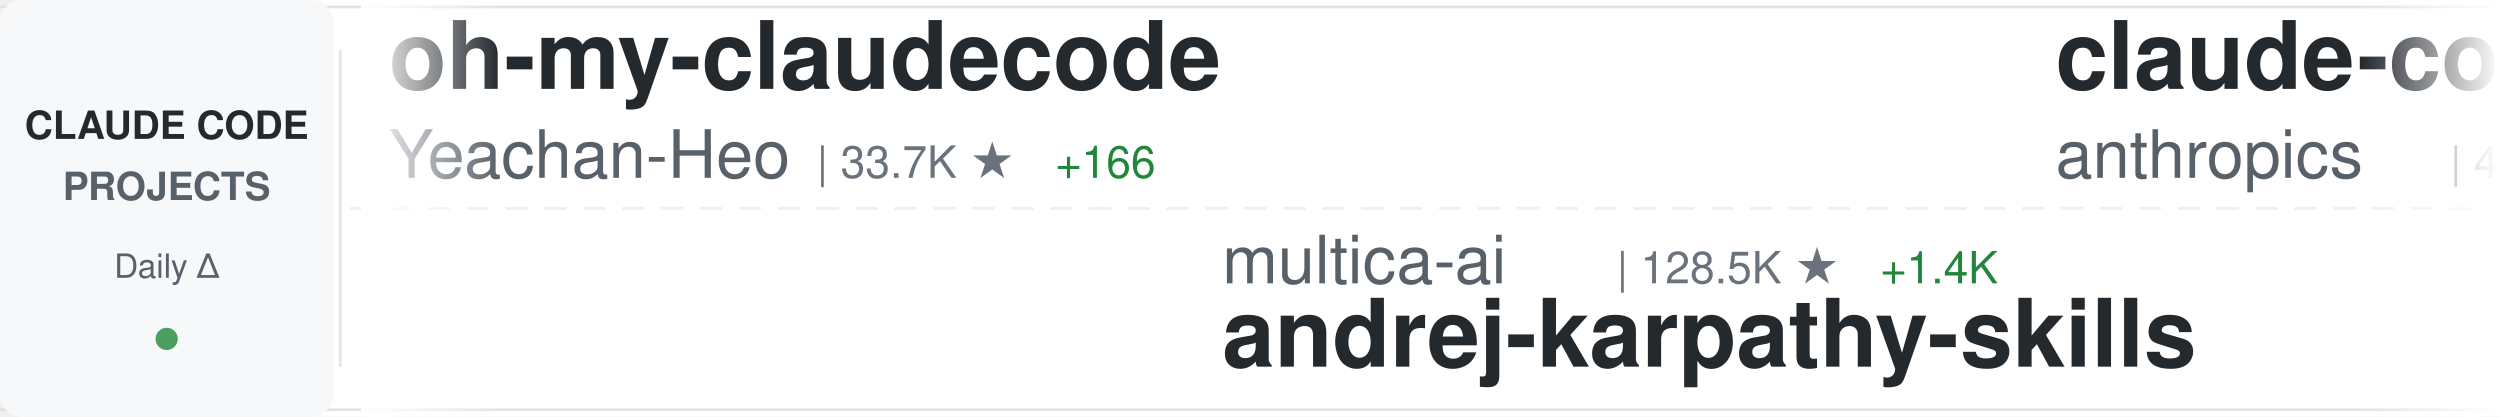
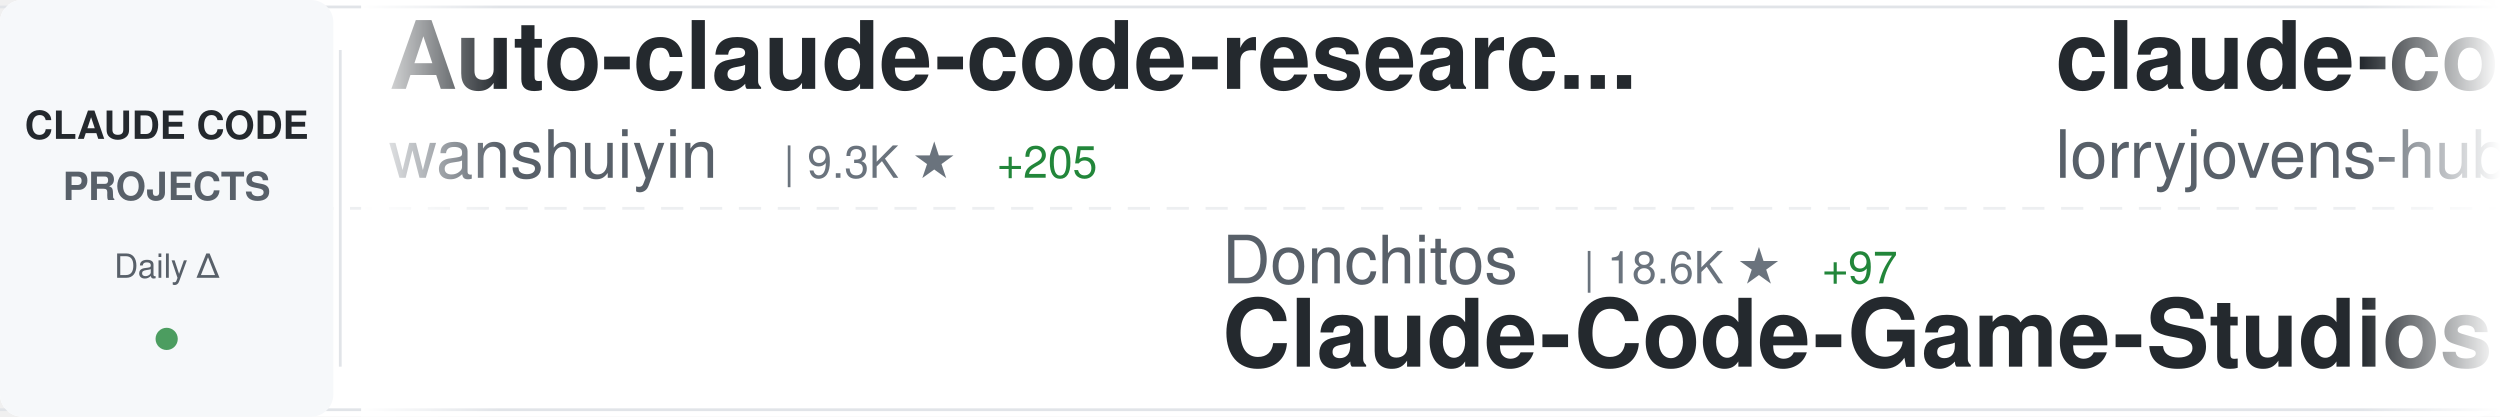
<svg xmlns="http://www.w3.org/2000/svg" width="900" height="150">
  <defs>
    <linearGradient id="awesomeLeftFade" x1="0%" y1="0%" x2="100%" y2="0%">
      <stop offset="0%" style="stop-color:#ffffff;stop-opacity:1" />
      <stop offset="100%" style="stop-color:#ffffff;stop-opacity:0" />
    </linearGradient>
    <linearGradient id="awesomeRightFade" x1="0%" y1="0%" x2="100%" y2="0%">
      <stop offset="0%" style="stop-color:#ffffff;stop-opacity:0" />
      <stop offset="100%" style="stop-color:#ffffff;stop-opacity:1" />
    </linearGradient>
  </defs>
  <rect width="900" height="150" fill="#ffffff" rx="8" />
  <rect x="0" y="2" width="900" height="1" fill="#e1e4e8" />
  <rect x="0" y="147" width="900" height="1" fill="#e1e4e8" />
  <line x1="0" y1="75" x2="900" y2="75" stroke="#e1e4e8" stroke-width="1" stroke-dasharray="8 6" opacity="0.6" />
  <rect x="0" y="0" width="120" height="150" fill="#f6f8fa" rx="8" />
  <text x="60" y="50" font-family="-apple-system, BlinkMacSystemFont, 'Segoe UI', Helvetica, Arial, sans-serif" font-size="14" font-weight="600" fill="#24292e" text-anchor="middle">CLAUDE CODE</text>
  <text x="60" y="72" font-family="-apple-system, BlinkMacSystemFont, 'Segoe UI', Helvetica, Arial, sans-serif" font-size="14" font-weight="600" fill="#586069" text-anchor="middle">PROJECTS</text>
  <text x="60" y="100" font-family="-apple-system, BlinkMacSystemFont, 'Segoe UI', Helvetica, Arial, sans-serif" font-size="12" font-weight="500" fill="#586069" text-anchor="middle">Daily Δ</text>
  <circle cx="60" cy="122" r="4" fill="#22863a" opacity="0.8" />
  <rect x="122" y="18" width="1" height="114" fill="#e1e4e8" />
  <clipPath id="awesomeTickerClip">
    <rect x="130" y="0" width="770" height="150" />
  </clipPath>
  <g clip-path="url(#awesomeTickerClip)">
    <g id="awesomeTickerItems">
      <animateTransform attributeName="transform" attributeType="XML" type="translate" from="0 0" to="-3000 0" dur="54s" repeatCount="indefinite" />
      <g transform="translate(0, 0)">
-         <text x="140" y="32" font-family="-apple-system, BlinkMacSystemFont, 'Segoe UI', Helvetica, Arial, sans-serif" font-size="34" font-weight="600" fill="#24292e">oh-my-claudecode</text>
-         <text x="140" y="64" font-family="-apple-system, BlinkMacSystemFont, 'Segoe UI', Helvetica, Arial, sans-serif" font-size="24" font-weight="400" fill="#586069">Yeachan-Heo</text>
-         <text x="294" y="64" font-family="-apple-system, BlinkMacSystemFont, 'Segoe UI', Helvetica, Arial, sans-serif" font-size="16" font-weight="500" fill="#6a737d">| 33.7K ★</text>
-         <text x="380" y="64" font-family="-apple-system, BlinkMacSystemFont, 'Segoe UI', Helvetica, Arial, sans-serif" font-size="16" font-weight="500" fill="#22863a"> +166</text>
+         <text x="140" y="32" font-family="-apple-system, BlinkMacSystemFont, 'Segoe UI', Helvetica, Arial, sans-serif" font-size="34" font-weight="600" fill="#24292e">Auto-claude-code-researc...</text>
+         <text x="140" y="64" font-family="-apple-system, BlinkMacSystemFont, 'Segoe UI', Helvetica, Arial, sans-serif" font-size="24" font-weight="400" fill="#586069">wanshuiyin</text>
+         <text x="282" y="64" font-family="-apple-system, BlinkMacSystemFont, 'Segoe UI', Helvetica, Arial, sans-serif" font-size="16" font-weight="500" fill="#6a737d">| 9.3K ★</text>
+         <text x="359" y="64" font-family="-apple-system, BlinkMacSystemFont, 'Segoe UI', Helvetica, Arial, sans-serif" font-size="16" font-weight="500" fill="#22863a"> +205</text>
      </g>
      <g transform="translate(300, 0)">
-         <text x="140" y="102" font-family="-apple-system, BlinkMacSystemFont, 'Segoe UI', Helvetica, Arial, sans-serif" font-size="24" font-weight="400" fill="#586069">multica-ai</text>
-         <text x="282" y="102" font-family="-apple-system, BlinkMacSystemFont, 'Segoe UI', Helvetica, Arial, sans-serif" font-size="16" font-weight="500" fill="#6a737d">| 128.5K ★</text>
-         <text x="377" y="102" font-family="-apple-system, BlinkMacSystemFont, 'Segoe UI', Helvetica, Arial, sans-serif" font-size="16" font-weight="500" fill="#22863a"> +1.4K</text>
-         <text x="140" y="132" font-family="-apple-system, BlinkMacSystemFont, 'Segoe UI', Helvetica, Arial, sans-serif" font-size="34" font-weight="600" fill="#24292e">andrej-karpathy-skills</text>
+         <text x="140" y="102" font-family="-apple-system, BlinkMacSystemFont, 'Segoe UI', Helvetica, Arial, sans-serif" font-size="24" font-weight="400" fill="#586069">Donchitos</text>
+         <text x="270" y="102" font-family="-apple-system, BlinkMacSystemFont, 'Segoe UI', Helvetica, Arial, sans-serif" font-size="16" font-weight="500" fill="#6a737d">| 18.6K ★</text>
+         <text x="356" y="102" font-family="-apple-system, BlinkMacSystemFont, 'Segoe UI', Helvetica, Arial, sans-serif" font-size="16" font-weight="500" fill="#22863a"> +97</text>
+         <text x="140" y="132" font-family="-apple-system, BlinkMacSystemFont, 'Segoe UI', Helvetica, Arial, sans-serif" font-size="34" font-weight="600" fill="#24292e">Claude-Code-Game-Studios</text>
      </g>
      <g transform="translate(600, 0)">
-         <text x="140" y="32" font-family="-apple-system, BlinkMacSystemFont, 'Segoe UI', Helvetica, Arial, sans-serif" font-size="34" font-weight="600" fill="#24292e">claude-code-security-rev...</text>
-         <text x="140" y="64" font-family="-apple-system, BlinkMacSystemFont, 'Segoe UI', Helvetica, Arial, sans-serif" font-size="24" font-weight="400" fill="#586069">anthropics</text>
-         <text x="282" y="64" font-family="-apple-system, BlinkMacSystemFont, 'Segoe UI', Helvetica, Arial, sans-serif" font-size="16" font-weight="500" fill="#6a737d">| 4.6K ★</text>
-         <text x="359" y="64" font-family="-apple-system, BlinkMacSystemFont, 'Segoe UI', Helvetica, Arial, sans-serif" font-size="16" font-weight="500" fill="#22863a"> +15</text>
+         <text x="140" y="32" font-family="-apple-system, BlinkMacSystemFont, 'Segoe UI', Helvetica, Arial, sans-serif" font-size="34" font-weight="600" fill="#24292e">claude-code-rust</text>
+         <text x="140" y="64" font-family="-apple-system, BlinkMacSystemFont, 'Segoe UI', Helvetica, Arial, sans-serif" font-size="24" font-weight="400" fill="#586069">lorryjovens-hub</text>
+         <text x="342" y="64" font-family="-apple-system, BlinkMacSystemFont, 'Segoe UI', Helvetica, Arial, sans-serif" font-size="16" font-weight="500" fill="#6a737d">| 1.6K ★</text>
+         <text x="419" y="64" font-family="-apple-system, BlinkMacSystemFont, 'Segoe UI', Helvetica, Arial, sans-serif" font-size="16" font-weight="500" fill="#22863a"> +8</text>
      </g>
      <g transform="translate(900, 0)">
-         <text x="140" y="102" font-family="-apple-system, BlinkMacSystemFont, 'Segoe UI', Helvetica, Arial, sans-serif" font-size="24" font-weight="400" fill="#586069">AICoderTudou</text>
-         <text x="306" y="102" font-family="-apple-system, BlinkMacSystemFont, 'Segoe UI', Helvetica, Arial, sans-serif" font-size="16" font-weight="500" fill="#6a737d">| 501 ★</text>
-         <text x="374" y="102" font-family="-apple-system, BlinkMacSystemFont, 'Segoe UI', Helvetica, Arial, sans-serif" font-size="16" font-weight="500" fill="#22863a"> +1</text>
-         <text x="140" y="132" font-family="-apple-system, BlinkMacSystemFont, 'Segoe UI', Helvetica, Arial, sans-serif" font-size="34" font-weight="600" fill="#24292e">claude-code-tudou</text>
+         <text x="140" y="102" font-family="-apple-system, BlinkMacSystemFont, 'Segoe UI', Helvetica, Arial, sans-serif" font-size="24" font-weight="400" fill="#586069">darcyegb</text>
+         <text x="258" y="102" font-family="-apple-system, BlinkMacSystemFont, 'Segoe UI', Helvetica, Arial, sans-serif" font-size="16" font-weight="500" fill="#6a737d">| 691 ★</text>
+         <text x="326" y="102" font-family="-apple-system, BlinkMacSystemFont, 'Segoe UI', Helvetica, Arial, sans-serif" font-size="16" font-weight="500" fill="#22863a"> +1</text>
+         <text x="140" y="132" font-family="-apple-system, BlinkMacSystemFont, 'Segoe UI', Helvetica, Arial, sans-serif" font-size="34" font-weight="600" fill="#24292e">ClaudeCodeAgents</text>
      </g>
      <g transform="translate(1200, 0)">
-         <text x="140" y="32" font-family="-apple-system, BlinkMacSystemFont, 'Segoe UI', Helvetica, Arial, sans-serif" font-size="34" font-weight="600" fill="#24292e">claude_code_src</text>
-         <text x="140" y="64" font-family="-apple-system, BlinkMacSystemFont, 'Segoe UI', Helvetica, Arial, sans-serif" font-size="24" font-weight="400" fill="#586069">ponponon</text>
-         <text x="258" y="64" font-family="-apple-system, BlinkMacSystemFont, 'Segoe UI', Helvetica, Arial, sans-serif" font-size="16" font-weight="500" fill="#6a737d">| 2.2K ★</text>
-         <text x="335" y="64" font-family="-apple-system, BlinkMacSystemFont, 'Segoe UI', Helvetica, Arial, sans-serif" font-size="16" font-weight="500" fill="#22863a"> +4</text>
+         <text x="140" y="32" font-family="-apple-system, BlinkMacSystemFont, 'Segoe UI', Helvetica, Arial, sans-serif" font-size="34" font-weight="600" fill="#24292e">cc-switch</text>
+         <text x="140" y="64" font-family="-apple-system, BlinkMacSystemFont, 'Segoe UI', Helvetica, Arial, sans-serif" font-size="24" font-weight="400" fill="#586069">farion1231</text>
+         <text x="282" y="64" font-family="-apple-system, BlinkMacSystemFont, 'Segoe UI', Helvetica, Arial, sans-serif" font-size="16" font-weight="500" fill="#6a737d">| 70.1K ★</text>
+         <text x="368" y="64" font-family="-apple-system, BlinkMacSystemFont, 'Segoe UI', Helvetica, Arial, sans-serif" font-size="16" font-weight="500" fill="#22863a"> +1.1K</text>
      </g>
      <g transform="translate(1500, 0)">
-         <text x="140" y="102" font-family="-apple-system, BlinkMacSystemFont, 'Segoe UI', Helvetica, Arial, sans-serif" font-size="24" font-weight="400" fill="#586069">anthropics</text>
-         <text x="282" y="102" font-family="-apple-system, BlinkMacSystemFont, 'Segoe UI', Helvetica, Arial, sans-serif" font-size="16" font-weight="500" fill="#6a737d">| 133.7K ★</text>
-         <text x="377" y="102" font-family="-apple-system, BlinkMacSystemFont, 'Segoe UI', Helvetica, Arial, sans-serif" font-size="16" font-weight="500" fill="#22863a"> +630</text>
-         <text x="140" y="132" font-family="-apple-system, BlinkMacSystemFont, 'Segoe UI', Helvetica, Arial, sans-serif" font-size="34" font-weight="600" fill="#24292e">skills</text>
+         <text x="140" y="102" font-family="-apple-system, BlinkMacSystemFont, 'Segoe UI', Helvetica, Arial, sans-serif" font-size="24" font-weight="400" fill="#586069">repowise-dev</text>
+         <text x="306" y="102" font-family="-apple-system, BlinkMacSystemFont, 'Segoe UI', Helvetica, Arial, sans-serif" font-size="16" font-weight="500" fill="#6a737d">| 1.0K ★</text>
+         <text x="383" y="102" font-family="-apple-system, BlinkMacSystemFont, 'Segoe UI', Helvetica, Arial, sans-serif" font-size="16" font-weight="500" fill="#22863a"> +5</text>
+         <text x="140" y="132" font-family="-apple-system, BlinkMacSystemFont, 'Segoe UI', Helvetica, Arial, sans-serif" font-size="34" font-weight="600" fill="#24292e">claude-code-prompts</text>
      </g>
      <g transform="translate(1800, 0)">
-         <text x="140" y="32" font-family="-apple-system, BlinkMacSystemFont, 'Segoe UI', Helvetica, Arial, sans-serif" font-size="34" font-weight="600" fill="#24292e">Open-ClaudeCode</text>
-         <text x="140" y="64" font-family="-apple-system, BlinkMacSystemFont, 'Segoe UI', Helvetica, Arial, sans-serif" font-size="24" font-weight="400" fill="#586069">LING71671</text>
-         <text x="270" y="64" font-family="-apple-system, BlinkMacSystemFont, 'Segoe UI', Helvetica, Arial, sans-serif" font-size="16" font-weight="500" fill="#6a737d">| 830 ★</text>
-         <text x="338" y="64" font-family="-apple-system, BlinkMacSystemFont, 'Segoe UI', Helvetica, Arial, sans-serif" font-size="16" font-weight="500" fill="#22863a"> +3</text>
+         <text x="140" y="32" font-family="-apple-system, BlinkMacSystemFont, 'Segoe UI', Helvetica, Arial, sans-serif" font-size="34" font-weight="600" fill="#24292e">awesome-claude-code-tool...</text>
+         <text x="140" y="64" font-family="-apple-system, BlinkMacSystemFont, 'Segoe UI', Helvetica, Arial, sans-serif" font-size="24" font-weight="400" fill="#586069">rohitg00</text>
+         <text x="258" y="64" font-family="-apple-system, BlinkMacSystemFont, 'Segoe UI', Helvetica, Arial, sans-serif" font-size="16" font-weight="500" fill="#6a737d">| 1.7K ★</text>
+         <text x="335" y="64" font-family="-apple-system, BlinkMacSystemFont, 'Segoe UI', Helvetica, Arial, sans-serif" font-size="16" font-weight="500" fill="#22863a"> +17</text>
      </g>
      <g transform="translate(2100, 0)">
-         <text x="140" y="102" font-family="-apple-system, BlinkMacSystemFont, 'Segoe UI', Helvetica, Arial, sans-serif" font-size="24" font-weight="400" fill="#586069">RichardAtCT</text>
-         <text x="294" y="102" font-family="-apple-system, BlinkMacSystemFont, 'Segoe UI', Helvetica, Arial, sans-serif" font-size="16" font-weight="500" fill="#6a737d">| 2.6K ★</text>
-         <text x="371" y="102" font-family="-apple-system, BlinkMacSystemFont, 'Segoe UI', Helvetica, Arial, sans-serif" font-size="16" font-weight="500" fill="#22863a"> +8</text>
-         <text x="140" y="132" font-family="-apple-system, BlinkMacSystemFont, 'Segoe UI', Helvetica, Arial, sans-serif" font-size="34" font-weight="600" fill="#24292e">claude-code-telegram</text>
+         <text x="140" y="102" font-family="-apple-system, BlinkMacSystemFont, 'Segoe UI', Helvetica, Arial, sans-serif" font-size="24" font-weight="400" fill="#586069">diet103</text>
+         <text x="246" y="102" font-family="-apple-system, BlinkMacSystemFont, 'Segoe UI', Helvetica, Arial, sans-serif" font-size="16" font-weight="500" fill="#6a737d">| 9.6K ★</text>
+         <text x="323" y="102" font-family="-apple-system, BlinkMacSystemFont, 'Segoe UI', Helvetica, Arial, sans-serif" font-size="16" font-weight="500" fill="#22863a"> +5</text>
+         <text x="140" y="132" font-family="-apple-system, BlinkMacSystemFont, 'Segoe UI', Helvetica, Arial, sans-serif" font-size="34" font-weight="600" fill="#24292e">claude-code-infrastructu...</text>
      </g>
      <g transform="translate(2400, 0)">
-         <text x="140" y="32" font-family="-apple-system, BlinkMacSystemFont, 'Segoe UI', Helvetica, Arial, sans-serif" font-size="34" font-weight="600" fill="#24292e">claude-code-spec-workflo...</text>
-         <text x="140" y="64" font-family="-apple-system, BlinkMacSystemFont, 'Segoe UI', Helvetica, Arial, sans-serif" font-size="24" font-weight="400" fill="#586069">Pimzino</text>
-         <text x="246" y="64" font-family="-apple-system, BlinkMacSystemFont, 'Segoe UI', Helvetica, Arial, sans-serif" font-size="16" font-weight="500" fill="#6a737d">| 3.7K ★</text>
-         <text x="323" y="64" font-family="-apple-system, BlinkMacSystemFont, 'Segoe UI', Helvetica, Arial, sans-serif" font-size="16" font-weight="500" fill="#22863a"> +3</text>
+         <text x="140" y="32" font-family="-apple-system, BlinkMacSystemFont, 'Segoe UI', Helvetica, Arial, sans-serif" font-size="34" font-weight="600" fill="#24292e">claude-code-book</text>
+         <text x="140" y="64" font-family="-apple-system, BlinkMacSystemFont, 'Segoe UI', Helvetica, Arial, sans-serif" font-size="24" font-weight="400" fill="#586069">lintsinghua</text>
+         <text x="294" y="64" font-family="-apple-system, BlinkMacSystemFont, 'Segoe UI', Helvetica, Arial, sans-serif" font-size="16" font-weight="500" fill="#6a737d">| 3.2K ★</text>
+         <text x="371" y="64" font-family="-apple-system, BlinkMacSystemFont, 'Segoe UI', Helvetica, Arial, sans-serif" font-size="16" font-weight="500" fill="#22863a"> +12</text>
      </g>
      <g transform="translate(2700, 0)">
-         <text x="140" y="102" font-family="-apple-system, BlinkMacSystemFont, 'Segoe UI', Helvetica, Arial, sans-serif" font-size="24" font-weight="400" fill="#586069">Hyper66666</text>
-         <text x="282" y="102" font-family="-apple-system, BlinkMacSystemFont, 'Segoe UI', Helvetica, Arial, sans-serif" font-size="16" font-weight="500" fill="#6a737d">| 214 ★</text>
-         <text x="140" y="132" font-family="-apple-system, BlinkMacSystemFont, 'Segoe UI', Helvetica, Arial, sans-serif" font-size="34" font-weight="600" fill="#24292e">claude-code-sourcemap</text>
+         <text x="140" y="102" font-family="-apple-system, BlinkMacSystemFont, 'Segoe UI', Helvetica, Arial, sans-serif" font-size="24" font-weight="400" fill="#586069">luongnv89</text>
+         <text x="270" y="102" font-family="-apple-system, BlinkMacSystemFont, 'Segoe UI', Helvetica, Arial, sans-serif" font-size="16" font-weight="500" fill="#6a737d">| 32.7K ★</text>
+         <text x="356" y="102" font-family="-apple-system, BlinkMacSystemFont, 'Segoe UI', Helvetica, Arial, sans-serif" font-size="16" font-weight="500" fill="#22863a"> +157</text>
+         <text x="140" y="132" font-family="-apple-system, BlinkMacSystemFont, 'Segoe UI', Helvetica, Arial, sans-serif" font-size="34" font-weight="600" fill="#24292e">claude-howto</text>
      </g>
      <g transform="translate(3000, 0)">
-         <text x="140" y="32" font-family="-apple-system, BlinkMacSystemFont, 'Segoe UI', Helvetica, Arial, sans-serif" font-size="34" font-weight="600" fill="#24292e">oh-my-claudecode</text>
-         <text x="140" y="64" font-family="-apple-system, BlinkMacSystemFont, 'Segoe UI', Helvetica, Arial, sans-serif" font-size="24" font-weight="400" fill="#586069">Yeachan-Heo</text>
-         <text x="294" y="64" font-family="-apple-system, BlinkMacSystemFont, 'Segoe UI', Helvetica, Arial, sans-serif" font-size="16" font-weight="500" fill="#6a737d">| 33.7K ★</text>
-         <text x="380" y="64" font-family="-apple-system, BlinkMacSystemFont, 'Segoe UI', Helvetica, Arial, sans-serif" font-size="16" font-weight="500" fill="#22863a"> +166</text>
+         <text x="140" y="32" font-family="-apple-system, BlinkMacSystemFont, 'Segoe UI', Helvetica, Arial, sans-serif" font-size="34" font-weight="600" fill="#24292e">Auto-claude-code-researc...</text>
+         <text x="140" y="64" font-family="-apple-system, BlinkMacSystemFont, 'Segoe UI', Helvetica, Arial, sans-serif" font-size="24" font-weight="400" fill="#586069">wanshuiyin</text>
+         <text x="282" y="64" font-family="-apple-system, BlinkMacSystemFont, 'Segoe UI', Helvetica, Arial, sans-serif" font-size="16" font-weight="500" fill="#6a737d">| 9.3K ★</text>
+         <text x="359" y="64" font-family="-apple-system, BlinkMacSystemFont, 'Segoe UI', Helvetica, Arial, sans-serif" font-size="16" font-weight="500" fill="#22863a"> +205</text>
      </g>
      <g transform="translate(3300, 0)">
-         <text x="140" y="102" font-family="-apple-system, BlinkMacSystemFont, 'Segoe UI', Helvetica, Arial, sans-serif" font-size="24" font-weight="400" fill="#586069">multica-ai</text>
-         <text x="282" y="102" font-family="-apple-system, BlinkMacSystemFont, 'Segoe UI', Helvetica, Arial, sans-serif" font-size="16" font-weight="500" fill="#6a737d">| 128.5K ★</text>
-         <text x="377" y="102" font-family="-apple-system, BlinkMacSystemFont, 'Segoe UI', Helvetica, Arial, sans-serif" font-size="16" font-weight="500" fill="#22863a"> +1.4K</text>
-         <text x="140" y="132" font-family="-apple-system, BlinkMacSystemFont, 'Segoe UI', Helvetica, Arial, sans-serif" font-size="34" font-weight="600" fill="#24292e">andrej-karpathy-skills</text>
+         <text x="140" y="102" font-family="-apple-system, BlinkMacSystemFont, 'Segoe UI', Helvetica, Arial, sans-serif" font-size="24" font-weight="400" fill="#586069">Donchitos</text>
+         <text x="270" y="102" font-family="-apple-system, BlinkMacSystemFont, 'Segoe UI', Helvetica, Arial, sans-serif" font-size="16" font-weight="500" fill="#6a737d">| 18.6K ★</text>
+         <text x="356" y="102" font-family="-apple-system, BlinkMacSystemFont, 'Segoe UI', Helvetica, Arial, sans-serif" font-size="16" font-weight="500" fill="#22863a"> +97</text>
+         <text x="140" y="132" font-family="-apple-system, BlinkMacSystemFont, 'Segoe UI', Helvetica, Arial, sans-serif" font-size="34" font-weight="600" fill="#24292e">Claude-Code-Game-Studios</text>
      </g>
      <g transform="translate(3600, 0)">
-         <text x="140" y="32" font-family="-apple-system, BlinkMacSystemFont, 'Segoe UI', Helvetica, Arial, sans-serif" font-size="34" font-weight="600" fill="#24292e">claude-code-security-rev...</text>
-         <text x="140" y="64" font-family="-apple-system, BlinkMacSystemFont, 'Segoe UI', Helvetica, Arial, sans-serif" font-size="24" font-weight="400" fill="#586069">anthropics</text>
-         <text x="282" y="64" font-family="-apple-system, BlinkMacSystemFont, 'Segoe UI', Helvetica, Arial, sans-serif" font-size="16" font-weight="500" fill="#6a737d">| 4.6K ★</text>
-         <text x="359" y="64" font-family="-apple-system, BlinkMacSystemFont, 'Segoe UI', Helvetica, Arial, sans-serif" font-size="16" font-weight="500" fill="#22863a"> +15</text>
+         <text x="140" y="32" font-family="-apple-system, BlinkMacSystemFont, 'Segoe UI', Helvetica, Arial, sans-serif" font-size="34" font-weight="600" fill="#24292e">claude-code-rust</text>
+         <text x="140" y="64" font-family="-apple-system, BlinkMacSystemFont, 'Segoe UI', Helvetica, Arial, sans-serif" font-size="24" font-weight="400" fill="#586069">lorryjovens-hub</text>
+         <text x="342" y="64" font-family="-apple-system, BlinkMacSystemFont, 'Segoe UI', Helvetica, Arial, sans-serif" font-size="16" font-weight="500" fill="#6a737d">| 1.6K ★</text>
+         <text x="419" y="64" font-family="-apple-system, BlinkMacSystemFont, 'Segoe UI', Helvetica, Arial, sans-serif" font-size="16" font-weight="500" fill="#22863a"> +8</text>
      </g>
      <g transform="translate(3900, 0)">
-         <text x="140" y="102" font-family="-apple-system, BlinkMacSystemFont, 'Segoe UI', Helvetica, Arial, sans-serif" font-size="24" font-weight="400" fill="#586069">AICoderTudou</text>
-         <text x="306" y="102" font-family="-apple-system, BlinkMacSystemFont, 'Segoe UI', Helvetica, Arial, sans-serif" font-size="16" font-weight="500" fill="#6a737d">| 501 ★</text>
-         <text x="374" y="102" font-family="-apple-system, BlinkMacSystemFont, 'Segoe UI', Helvetica, Arial, sans-serif" font-size="16" font-weight="500" fill="#22863a"> +1</text>
-         <text x="140" y="132" font-family="-apple-system, BlinkMacSystemFont, 'Segoe UI', Helvetica, Arial, sans-serif" font-size="34" font-weight="600" fill="#24292e">claude-code-tudou</text>
+         <text x="140" y="102" font-family="-apple-system, BlinkMacSystemFont, 'Segoe UI', Helvetica, Arial, sans-serif" font-size="24" font-weight="400" fill="#586069">darcyegb</text>
+         <text x="258" y="102" font-family="-apple-system, BlinkMacSystemFont, 'Segoe UI', Helvetica, Arial, sans-serif" font-size="16" font-weight="500" fill="#6a737d">| 691 ★</text>
+         <text x="326" y="102" font-family="-apple-system, BlinkMacSystemFont, 'Segoe UI', Helvetica, Arial, sans-serif" font-size="16" font-weight="500" fill="#22863a"> +1</text>
+         <text x="140" y="132" font-family="-apple-system, BlinkMacSystemFont, 'Segoe UI', Helvetica, Arial, sans-serif" font-size="34" font-weight="600" fill="#24292e">ClaudeCodeAgents</text>
      </g>
    </g>
  </g>
  <rect x="130" y="0" width="50" height="150" fill="url(#awesomeLeftFade)" />
  <rect x="850" y="0" width="50" height="150" fill="url(#awesomeRightFade)" />
</svg>
